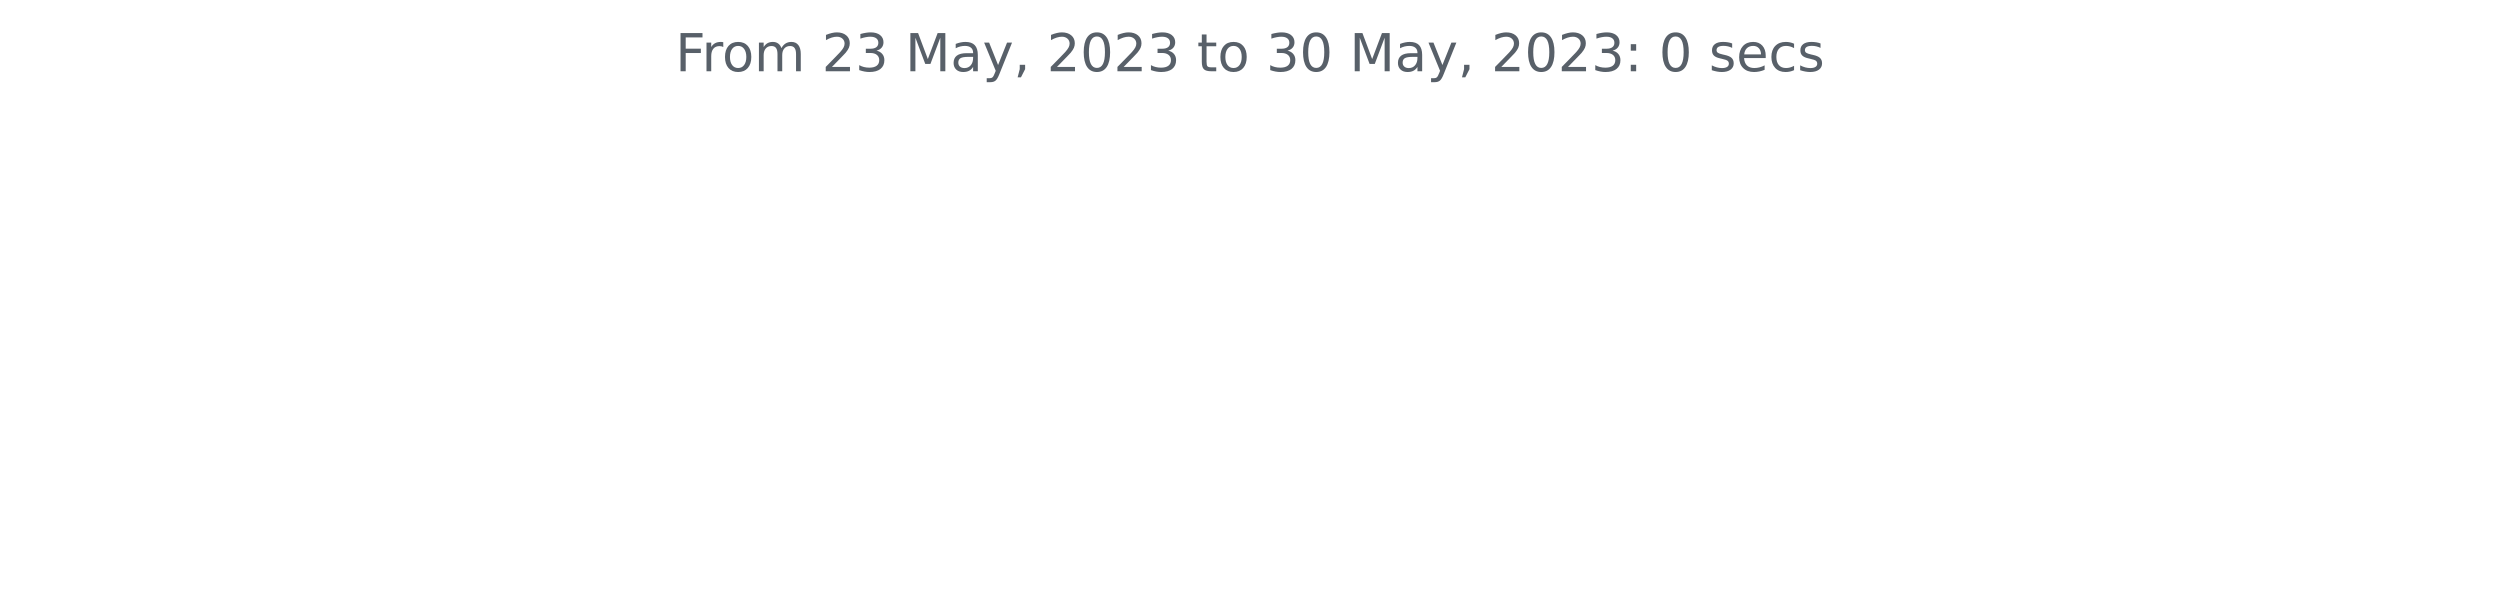
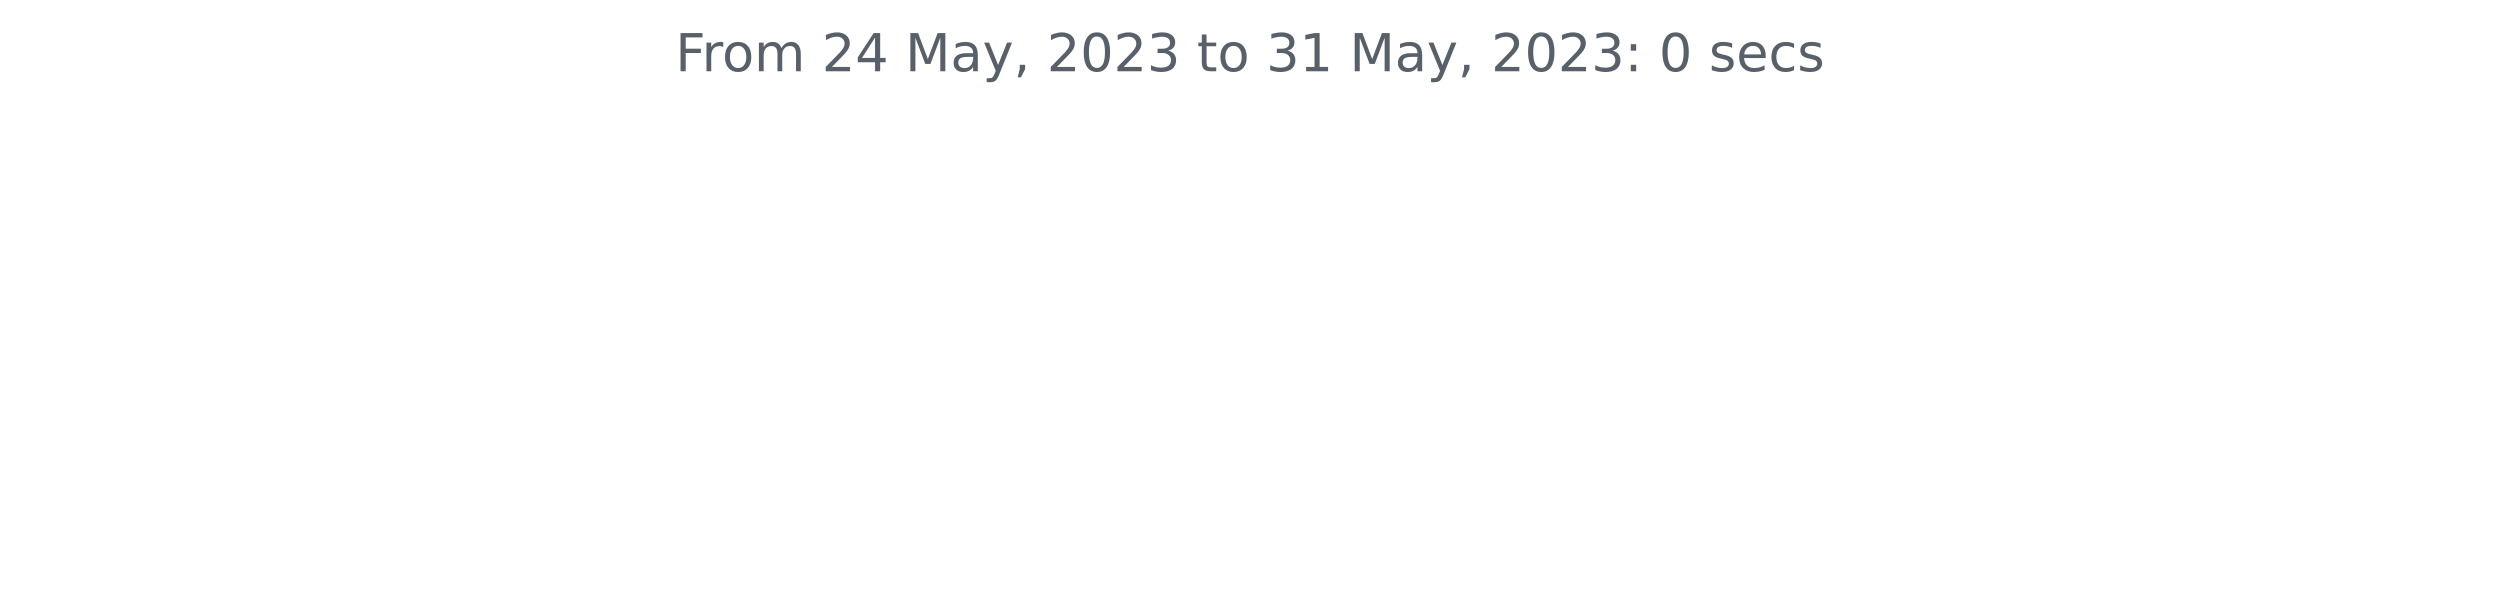
<svg xmlns="http://www.w3.org/2000/svg" xmlns:xlink="http://www.w3.org/1999/xlink" width="572.4pt" height="140.398pt" viewBox="0 0 572.4 140.398" version="1.1">
  <defs>
    <style type="text/css">*{stroke-linejoin: round; stroke-linecap: butt}</style>
  </defs>
  <g id="figure_1">
    <g id="patch_1">
      <path d="M 0 140.398  L 572.4 140.398  L 572.4 0  L 0 0  L 0 140.398  z " style="fill: none" />
    </g>
    <g id="axes_1">
      <g id="matplotlib.axis_1" />
      <g id="matplotlib.axis_2" />
      <g id="text_1">
        <g style="fill: #586069" transform="translate(154.6369 16.31812)scale(0.12 -0.12)">
          <defs>
            <path id="DejaVuSans-46" d="M 628 4666  L 3309 4666  L 3309 4134  L 1259 4134  L 1259 2759  L 3109 2759  L 3109 2228  L 1259 2228  L 1259 0  L 628 0  L 628 4666  z " transform="scale(0.015625)" />
            <path id="DejaVuSans-72" d="M 2631 2963  Q 2534 3019 2420 3045  Q 2306 3072 2169 3072  Q 1681 3072 1420 2755  Q 1159 2438 1159 1844  L 1159 0  L 581 0  L 581 3500  L 1159 3500  L 1159 2956  Q 1341 3275 1631 3429  Q 1922 3584 2338 3584  Q 2397 3584 2469 3576  Q 2541 3569 2628 3553  L 2631 2963  z " transform="scale(0.015625)" />
            <path id="DejaVuSans-6f" d="M 1959 3097  Q 1497 3097 1228 2736  Q 959 2375 959 1747  Q 959 1119 1226 758  Q 1494 397 1959 397  Q 2419 397 2687 759  Q 2956 1122 2956 1747  Q 2956 2369 2687 2733  Q 2419 3097 1959 3097  z M 1959 3584  Q 2709 3584 3137 3096  Q 3566 2609 3566 1747  Q 3566 888 3137 398  Q 2709 -91 1959 -91  Q 1206 -91 779 398  Q 353 888 353 1747  Q 353 2609 779 3096  Q 1206 3584 1959 3584  z " transform="scale(0.015625)" />
            <path id="DejaVuSans-6d" d="M 3328 2828  Q 3544 3216 3844 3400  Q 4144 3584 4550 3584  Q 5097 3584 5394 3201  Q 5691 2819 5691 2113  L 5691 0  L 5113 0  L 5113 2094  Q 5113 2597 4934 2840  Q 4756 3084 4391 3084  Q 3944 3084 3684 2787  Q 3425 2491 3425 1978  L 3425 0  L 2847 0  L 2847 2094  Q 2847 2600 2669 2842  Q 2491 3084 2119 3084  Q 1678 3084 1418 2786  Q 1159 2488 1159 1978  L 1159 0  L 581 0  L 581 3500  L 1159 3500  L 1159 2956  Q 1356 3278 1631 3431  Q 1906 3584 2284 3584  Q 2666 3584 2933 3390  Q 3200 3197 3328 2828  z " transform="scale(0.015625)" />
            <path id="DejaVuSans-20" transform="scale(0.015625)" />
            <path id="DejaVuSans-32" d="M 1228 531  L 3431 531  L 3431 0  L 469 0  L 469 531  Q 828 903 1448 1529  Q 2069 2156 2228 2338  Q 2531 2678 2651 2914  Q 2772 3150 2772 3378  Q 2772 3750 2511 3984  Q 2250 4219 1831 4219  Q 1534 4219 1204 4116  Q 875 4013 500 3803  L 500 4441  Q 881 4594 1212 4672  Q 1544 4750 1819 4750  Q 2544 4750 2975 4387  Q 3406 4025 3406 3419  Q 3406 3131 3298 2873  Q 3191 2616 2906 2266  Q 2828 2175 2409 1742  Q 1991 1309 1228 531  z " transform="scale(0.015625)" />
-             <path id="DejaVuSans-33" d="M 2597 2516  Q 3050 2419 3304 2112  Q 3559 1806 3559 1356  Q 3559 666 3084 287  Q 2609 -91 1734 -91  Q 1441 -91 1130 -33  Q 819 25 488 141  L 488 750  Q 750 597 1062 519  Q 1375 441 1716 441  Q 2309 441 2620 675  Q 2931 909 2931 1356  Q 2931 1769 2642 2001  Q 2353 2234 1838 2234  L 1294 2234  L 1294 2753  L 1863 2753  Q 2328 2753 2575 2939  Q 2822 3125 2822 3475  Q 2822 3834 2567 4026  Q 2313 4219 1838 4219  Q 1578 4219 1281 4162  Q 984 4106 628 3988  L 628 4550  Q 988 4650 1302 4700  Q 1616 4750 1894 4750  Q 2613 4750 3031 4423  Q 3450 4097 3450 3541  Q 3450 3153 3228 2886  Q 3006 2619 2597 2516  z " transform="scale(0.015625)" />
+             <path id="DejaVuSans-34" d="M 2419 4116  L 825 1625  L 2419 1625  L 2419 4116  z M 2253 4666  L 3047 4666  L 3047 1625  L 3713 1625  L 3713 1100  L 3047 1100  L 3047 0  L 2419 0  L 2419 1100  L 313 1100  L 313 1709  L 2253 4666  z " transform="scale(0.015625)" />
            <path id="DejaVuSans-4d" d="M 628 4666  L 1569 4666  L 2759 1491  L 3956 4666  L 4897 4666  L 4897 0  L 4281 0  L 4281 4097  L 3078 897  L 2444 897  L 1241 4097  L 1241 0  L 628 0  L 628 4666  z " transform="scale(0.015625)" />
            <path id="DejaVuSans-61" d="M 2194 1759  Q 1497 1759 1228 1600  Q 959 1441 959 1056  Q 959 750 1161 570  Q 1363 391 1709 391  Q 2188 391 2477 730  Q 2766 1069 2766 1631  L 2766 1759  L 2194 1759  z M 3341 1997  L 3341 0  L 2766 0  L 2766 531  Q 2569 213 2275 61  Q 1981 -91 1556 -91  Q 1019 -91 701 211  Q 384 513 384 1019  Q 384 1609 779 1909  Q 1175 2209 1959 2209  L 2766 2209  L 2766 2266  Q 2766 2663 2505 2880  Q 2244 3097 1772 3097  Q 1472 3097 1187 3025  Q 903 2953 641 2809  L 641 3341  Q 956 3463 1253 3523  Q 1550 3584 1831 3584  Q 2591 3584 2966 3190  Q 3341 2797 3341 1997  z " transform="scale(0.015625)" />
            <path id="DejaVuSans-79" d="M 2059 -325  Q 1816 -950 1584 -1140  Q 1353 -1331 966 -1331  L 506 -1331  L 506 -850  L 844 -850  Q 1081 -850 1212 -737  Q 1344 -625 1503 -206  L 1606 56  L 191 3500  L 800 3500  L 1894 763  L 2988 3500  L 3597 3500  L 2059 -325  z " transform="scale(0.015625)" />
            <path id="DejaVuSans-2c" d="M 750 794  L 1409 794  L 1409 256  L 897 -744  L 494 -744  L 750 256  L 750 794  z " transform="scale(0.015625)" />
            <path id="DejaVuSans-30" d="M 2034 4250  Q 1547 4250 1301 3770  Q 1056 3291 1056 2328  Q 1056 1369 1301 889  Q 1547 409 2034 409  Q 2525 409 2770 889  Q 3016 1369 3016 2328  Q 3016 3291 2770 3770  Q 2525 4250 2034 4250  z M 2034 4750  Q 2819 4750 3233 4129  Q 3647 3509 3647 2328  Q 3647 1150 3233 529  Q 2819 -91 2034 -91  Q 1250 -91 836 529  Q 422 1150 422 2328  Q 422 3509 836 4129  Q 1250 4750 2034 4750  z " transform="scale(0.015625)" />
+             <path id="DejaVuSans-33" d="M 2597 2516  Q 3050 2419 3304 2112  Q 3559 1806 3559 1356  Q 3559 666 3084 287  Q 2609 -91 1734 -91  Q 1441 -91 1130 -33  Q 819 25 488 141  L 488 750  Q 750 597 1062 519  Q 1375 441 1716 441  Q 2309 441 2620 675  Q 2931 909 2931 1356  Q 2931 1769 2642 2001  Q 2353 2234 1838 2234  L 1294 2234  L 1294 2753  L 1863 2753  Q 2328 2753 2575 2939  Q 2822 3125 2822 3475  Q 2822 3834 2567 4026  Q 2313 4219 1838 4219  Q 1578 4219 1281 4162  Q 984 4106 628 3988  L 628 4550  Q 988 4650 1302 4700  Q 1616 4750 1894 4750  Q 2613 4750 3031 4423  Q 3450 4097 3450 3541  Q 3450 3153 3228 2886  Q 3006 2619 2597 2516  z " transform="scale(0.015625)" />
            <path id="DejaVuSans-74" d="M 1172 4494  L 1172 3500  L 2356 3500  L 2356 3053  L 1172 3053  L 1172 1153  Q 1172 725 1289 603  Q 1406 481 1766 481  L 2356 481  L 2356 0  L 1766 0  Q 1100 0 847 248  Q 594 497 594 1153  L 594 3053  L 172 3053  L 172 3500  L 594 3500  L 594 4494  L 1172 4494  z " transform="scale(0.015625)" />
+             <path id="DejaVuSans-31" d="M 794 531  L 1825 531  L 1825 4091  L 703 3866  L 703 4441  L 1819 4666  L 2450 4666  L 2450 531  L 3481 531  L 3481 0  L 794 0  L 794 531  z " transform="scale(0.015625)" />
            <path id="DejaVuSans-3a" d="M 750 794  L 1409 794  L 1409 0  L 750 0  L 750 794  z M 750 3309  L 1409 3309  L 1409 2516  L 750 2516  L 750 3309  z " transform="scale(0.015625)" />
            <path id="DejaVuSans-73" d="M 2834 3397  L 2834 2853  Q 2591 2978 2328 3040  Q 2066 3103 1784 3103  Q 1356 3103 1142 2972  Q 928 2841 928 2578  Q 928 2378 1081 2264  Q 1234 2150 1697 2047  L 1894 2003  Q 2506 1872 2764 1633  Q 3022 1394 3022 966  Q 3022 478 2636 193  Q 2250 -91 1575 -91  Q 1294 -91 989 -36  Q 684 19 347 128  L 347 722  Q 666 556 975 473  Q 1284 391 1588 391  Q 1994 391 2212 530  Q 2431 669 2431 922  Q 2431 1156 2273 1281  Q 2116 1406 1581 1522  L 1381 1569  Q 847 1681 609 1914  Q 372 2147 372 2553  Q 372 3047 722 3315  Q 1072 3584 1716 3584  Q 2034 3584 2315 3537  Q 2597 3491 2834 3397  z " transform="scale(0.015625)" />
            <path id="DejaVuSans-65" d="M 3597 1894  L 3597 1613  L 953 1613  Q 991 1019 1311 708  Q 1631 397 2203 397  Q 2534 397 2845 478  Q 3156 559 3463 722  L 3463 178  Q 3153 47 2828 -22  Q 2503 -91 2169 -91  Q 1331 -91 842 396  Q 353 884 353 1716  Q 353 2575 817 3079  Q 1281 3584 2069 3584  Q 2775 3584 3186 3129  Q 3597 2675 3597 1894  z M 3022 2063  Q 3016 2534 2758 2815  Q 2500 3097 2075 3097  Q 1594 3097 1305 2825  Q 1016 2553 972 2059  L 3022 2063  z " transform="scale(0.015625)" />
            <path id="DejaVuSans-63" d="M 3122 3366  L 3122 2828  Q 2878 2963 2633 3030  Q 2388 3097 2138 3097  Q 1578 3097 1268 2742  Q 959 2388 959 1747  Q 959 1106 1268 751  Q 1578 397 2138 397  Q 2388 397 2633 464  Q 2878 531 3122 666  L 3122 134  Q 2881 22 2623 -34  Q 2366 -91 2075 -91  Q 1284 -91 818 406  Q 353 903 353 1747  Q 353 2603 823 3093  Q 1294 3584 2113 3584  Q 2378 3584 2631 3529  Q 2884 3475 3122 3366  z " transform="scale(0.015625)" />
          </defs>
          <use xlink:href="#DejaVuSans-46" />
          <use xlink:href="#DejaVuSans-72" x="50.27" />
          <use xlink:href="#DejaVuSans-6f" x="89.133" />
          <use xlink:href="#DejaVuSans-6d" x="150.314" />
          <use xlink:href="#DejaVuSans-20" x="247.727" />
          <use xlink:href="#DejaVuSans-32" x="279.514" />
-           <use xlink:href="#DejaVuSans-33" x="343.137" />
+           <use xlink:href="#DejaVuSans-34" x="343.137" />
          <use xlink:href="#DejaVuSans-20" x="406.76" />
          <use xlink:href="#DejaVuSans-4d" x="438.547" />
          <use xlink:href="#DejaVuSans-61" x="524.826" />
          <use xlink:href="#DejaVuSans-79" x="586.105" />
          <use xlink:href="#DejaVuSans-2c" x="645.285" />
          <use xlink:href="#DejaVuSans-20" x="677.072" />
          <use xlink:href="#DejaVuSans-32" x="708.859" />
          <use xlink:href="#DejaVuSans-30" x="772.482" />
          <use xlink:href="#DejaVuSans-32" x="836.105" />
          <use xlink:href="#DejaVuSans-33" x="899.729" />
          <use xlink:href="#DejaVuSans-20" x="963.352" />
          <use xlink:href="#DejaVuSans-74" x="995.139" />
          <use xlink:href="#DejaVuSans-6f" x="1034.348" />
          <use xlink:href="#DejaVuSans-20" x="1095.529" />
          <use xlink:href="#DejaVuSans-33" x="1127.316" />
-           <use xlink:href="#DejaVuSans-30" x="1190.939" />
+           <use xlink:href="#DejaVuSans-31" x="1190.939" />
          <use xlink:href="#DejaVuSans-20" x="1254.562" />
          <use xlink:href="#DejaVuSans-4d" x="1286.35" />
          <use xlink:href="#DejaVuSans-61" x="1372.629" />
          <use xlink:href="#DejaVuSans-79" x="1433.908" />
          <use xlink:href="#DejaVuSans-2c" x="1493.088" />
          <use xlink:href="#DejaVuSans-20" x="1524.875" />
          <use xlink:href="#DejaVuSans-32" x="1556.662" />
          <use xlink:href="#DejaVuSans-30" x="1620.285" />
          <use xlink:href="#DejaVuSans-32" x="1683.908" />
          <use xlink:href="#DejaVuSans-33" x="1747.531" />
          <use xlink:href="#DejaVuSans-3a" x="1811.154" />
          <use xlink:href="#DejaVuSans-20" x="1844.846" />
          <use xlink:href="#DejaVuSans-30" x="1876.633" />
          <use xlink:href="#DejaVuSans-20" x="1940.256" />
          <use xlink:href="#DejaVuSans-73" x="1972.043" />
          <use xlink:href="#DejaVuSans-65" x="2024.143" />
          <use xlink:href="#DejaVuSans-63" x="2085.666" />
          <use xlink:href="#DejaVuSans-73" x="2140.646" />
        </g>
      </g>
    </g>
  </g>
</svg>
